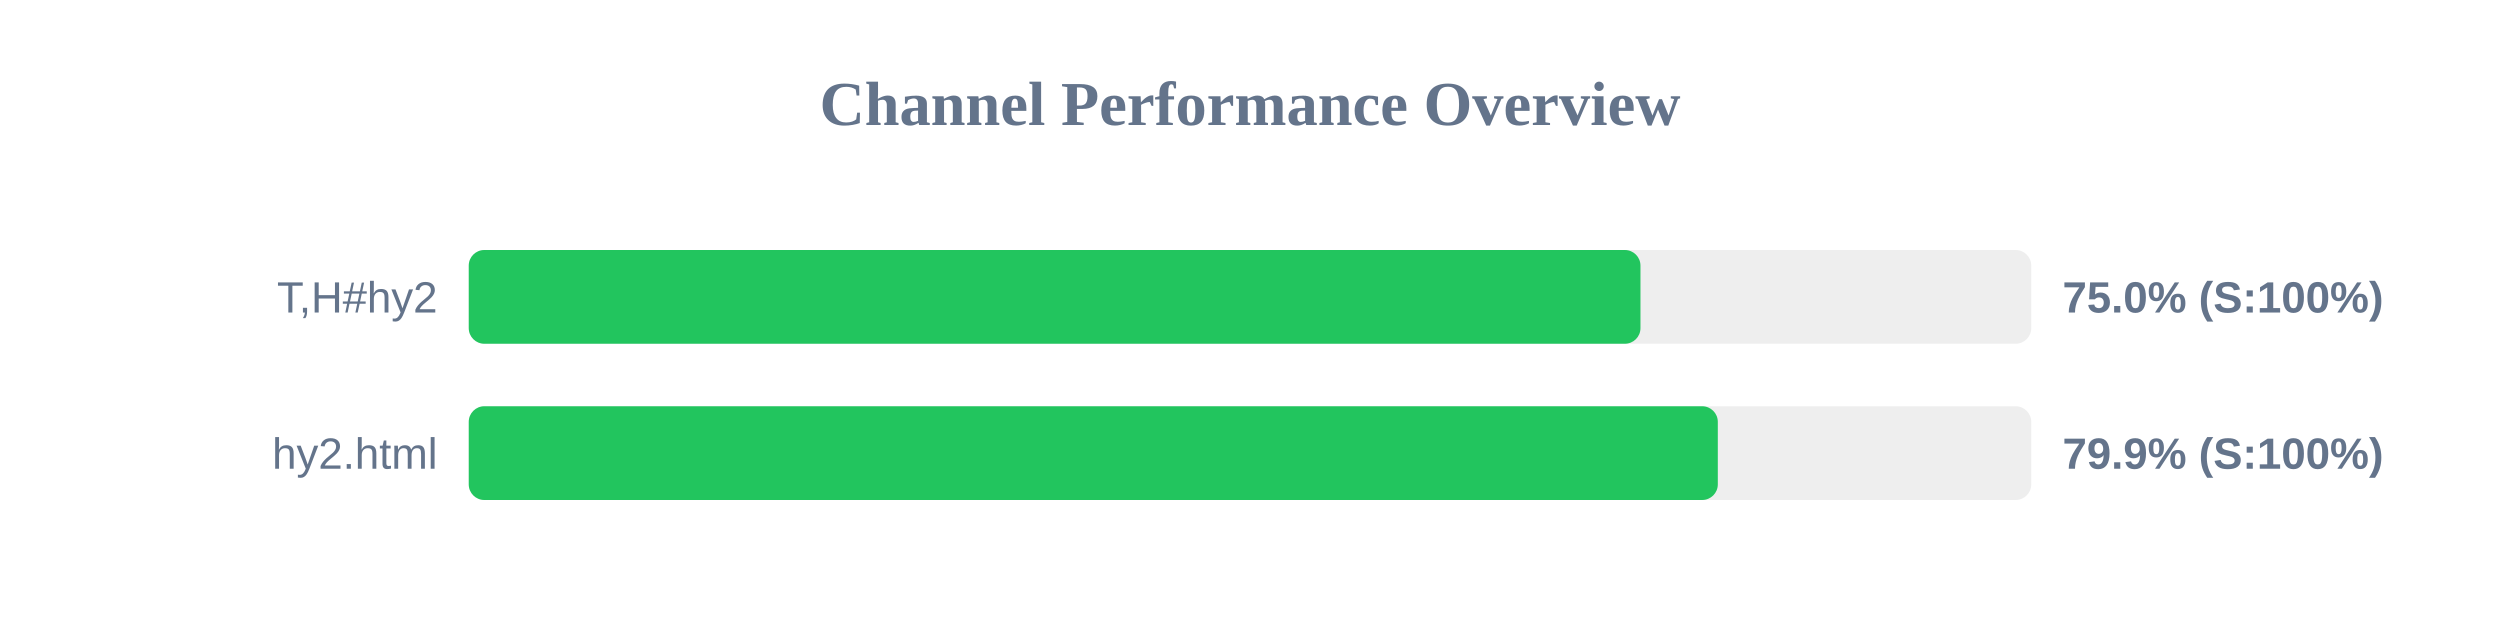
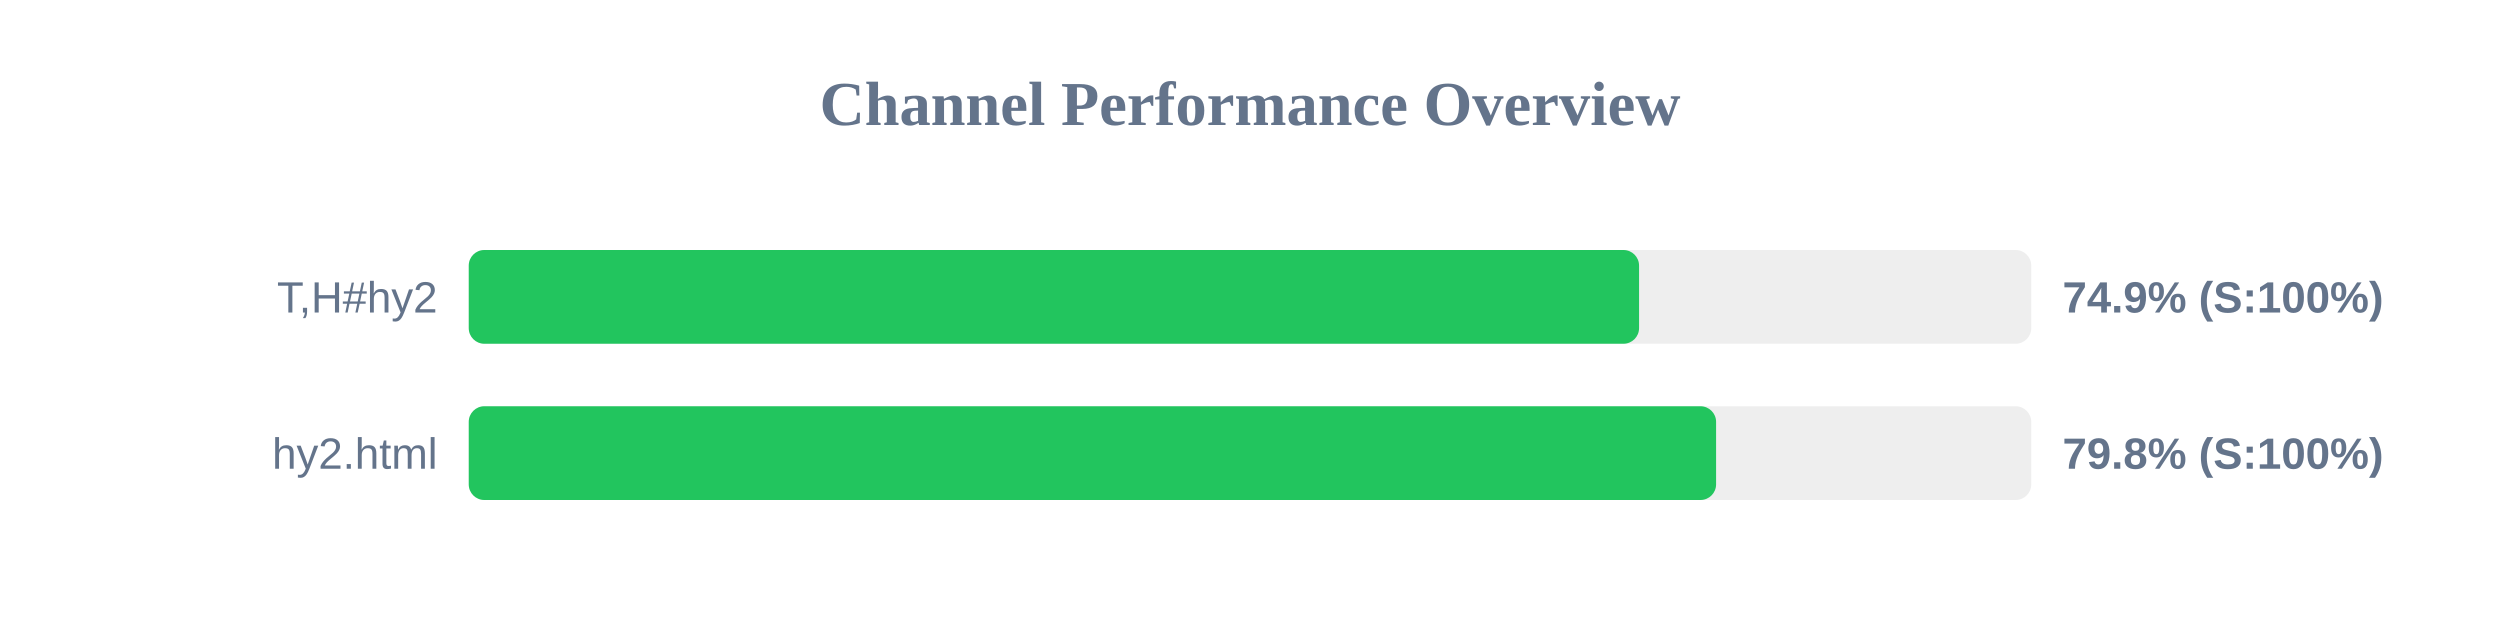
<svg xmlns="http://www.w3.org/2000/svg" width="800" height="200" version="1.1">
  <style>
        .row { font: 14px Arial; fill: #64748b; }
        .score { font: bold 14px Arial; fill: #64748b; }
    </style>
  <text x="400" y="40" text-anchor="middle" font-size="20px" font-weight="bold" fill="#64748b">Channel Performance Overview</text>
  <rect x="150" y="80" width="500" height="30" fill="#eee" rx="5" />
-   <rect x="150" y="80" width="374.95" height="30" fill="#22c55e" rx="5" />
+   <rect x="150" y="80" width="374.5" height="30" fill="#22c55e" rx="5" />
  <text x="140" y="100" text-anchor="end" class="row">T,H#hy2</text>
-   <text x="660" y="100" text-anchor="start" class="score">75.0% (S:100%)</text>
+   <text x="660" y="100" text-anchor="start" class="score">74.9% (S:100%)</text>
  <rect x="150" y="130" width="500" height="30" fill="#eee" rx="5" />
-   <rect x="150" y="130" width="399.7" height="30" fill="#22c55e" rx="5" />
+   <rect x="150" y="130" width="399.15" height="30" fill="#22c55e" rx="5" />
  <text x="140" y="150" text-anchor="end" class="row">hy2.html</text>
-   <text x="660" y="150" text-anchor="start" class="score">79.9% (S:100%)</text>
+   <text x="660" y="150" text-anchor="start" class="score">79.8% (S:100%)</text>
</svg>
